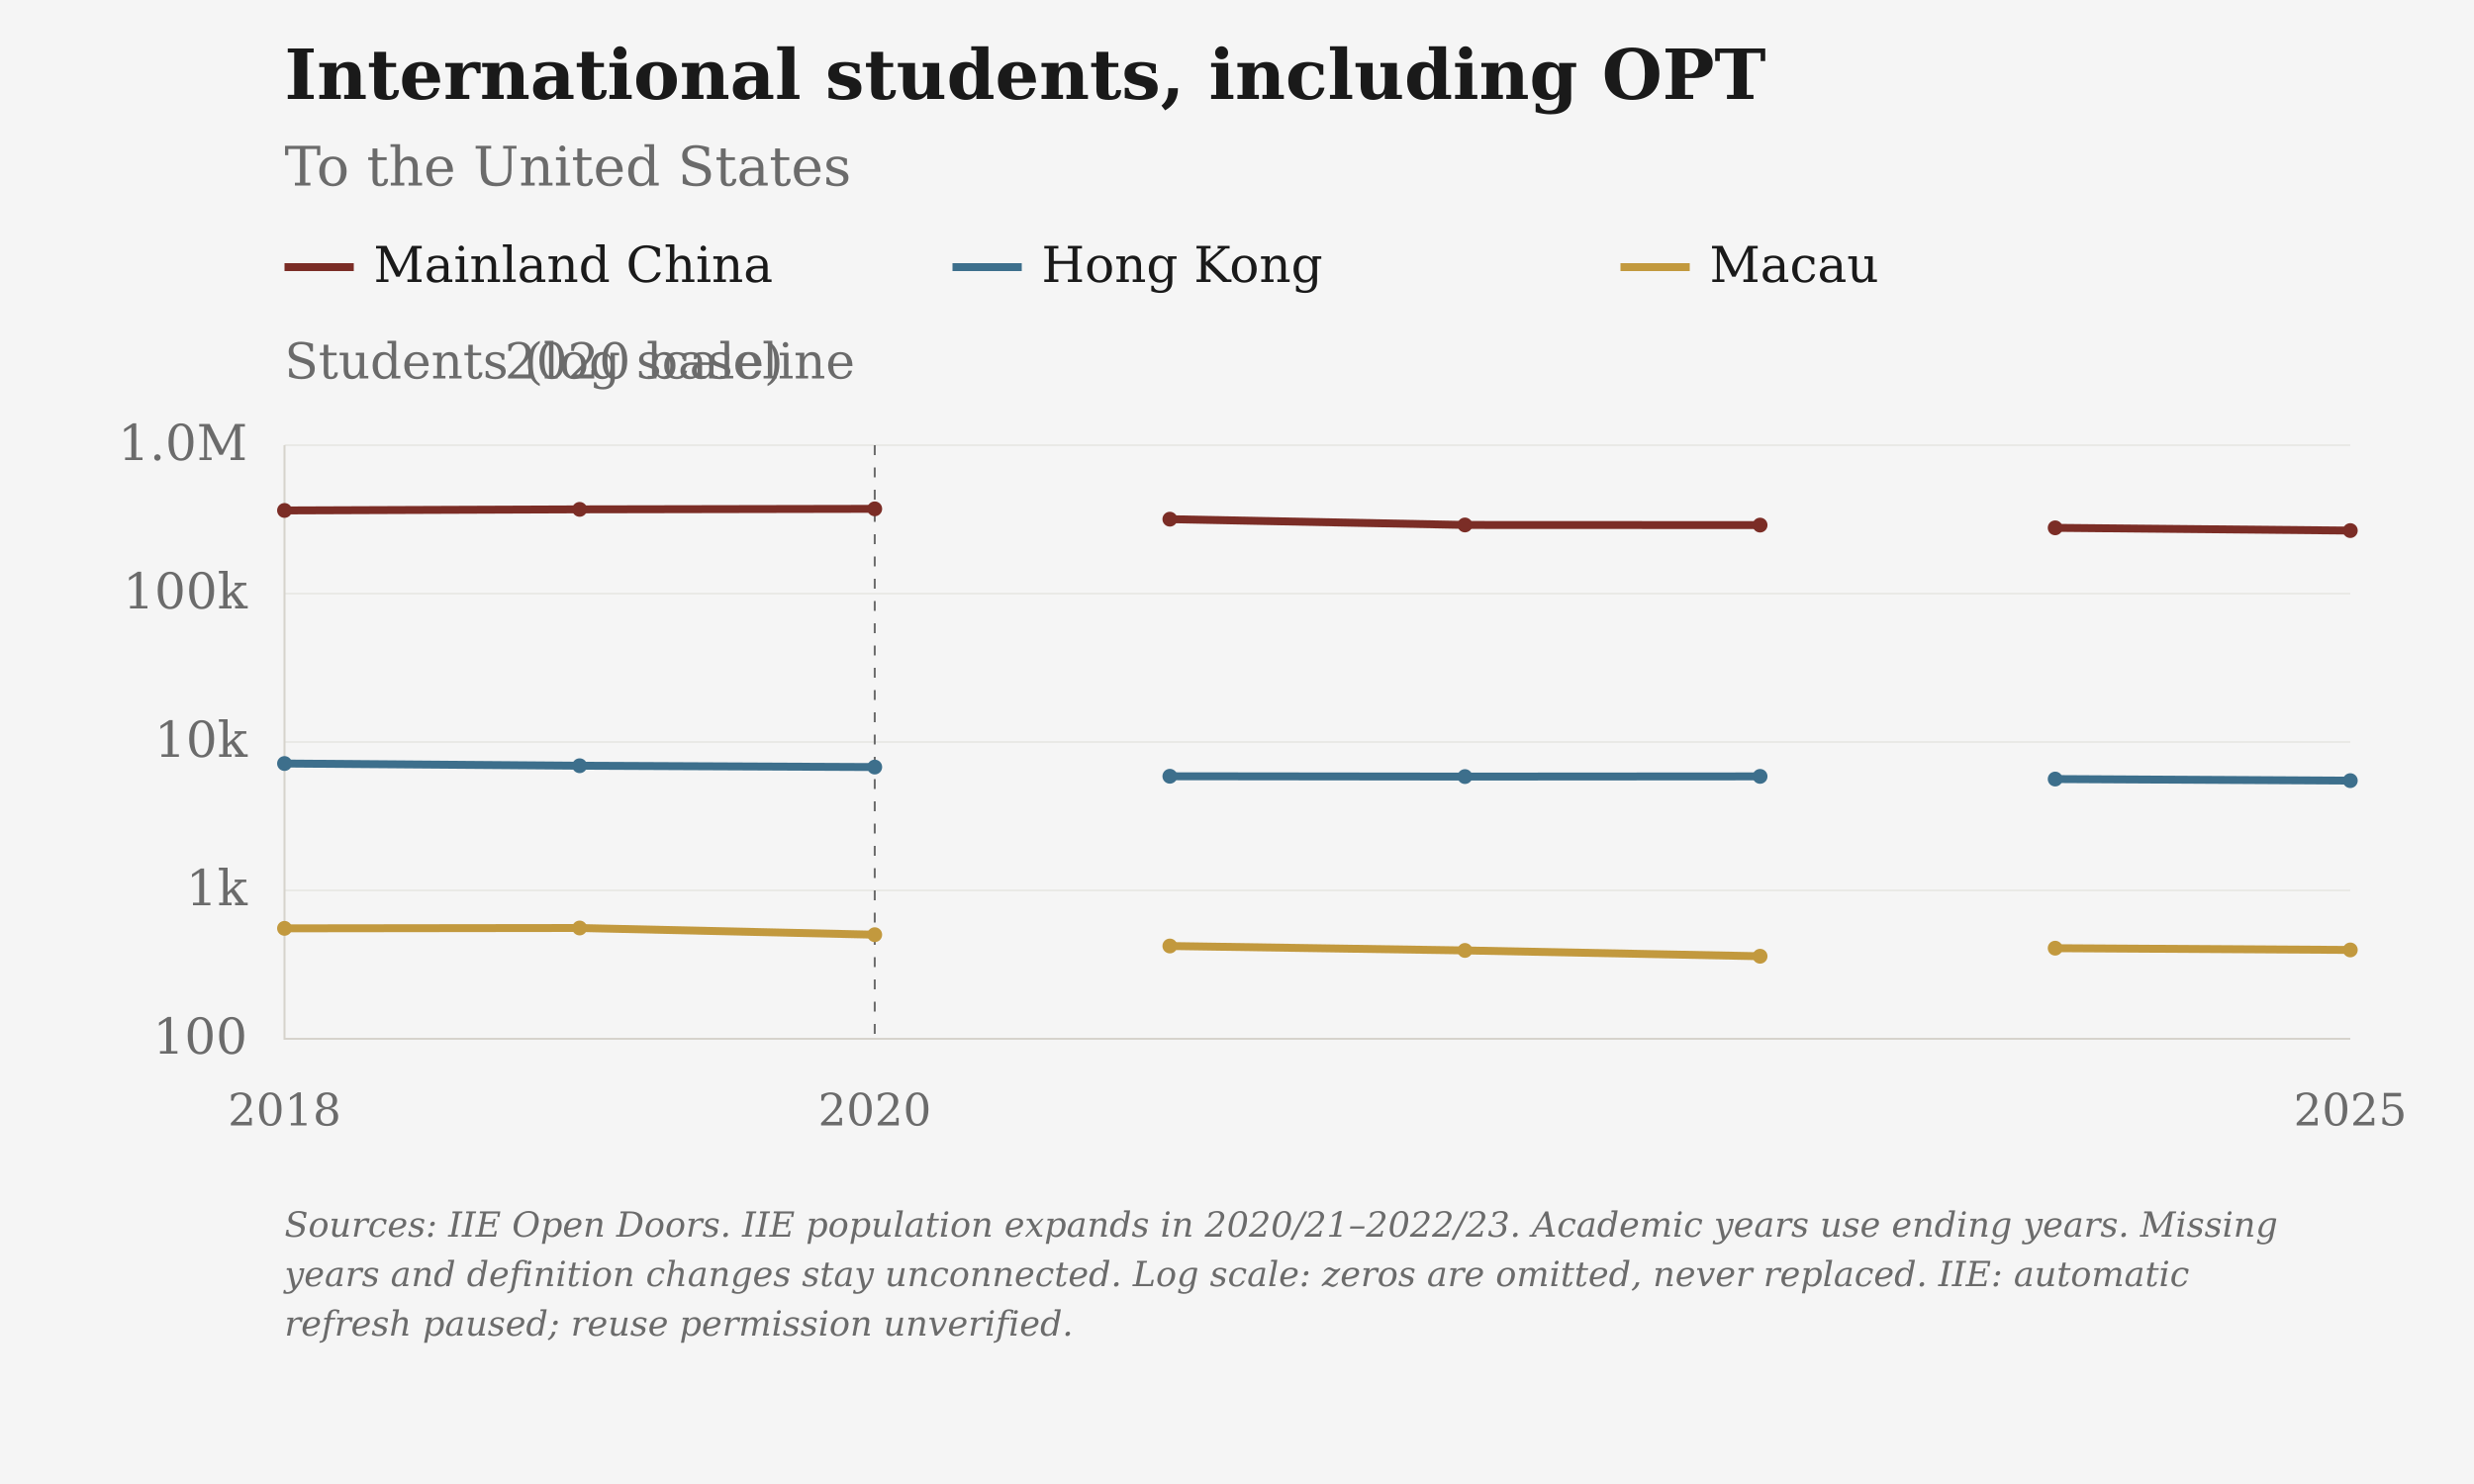
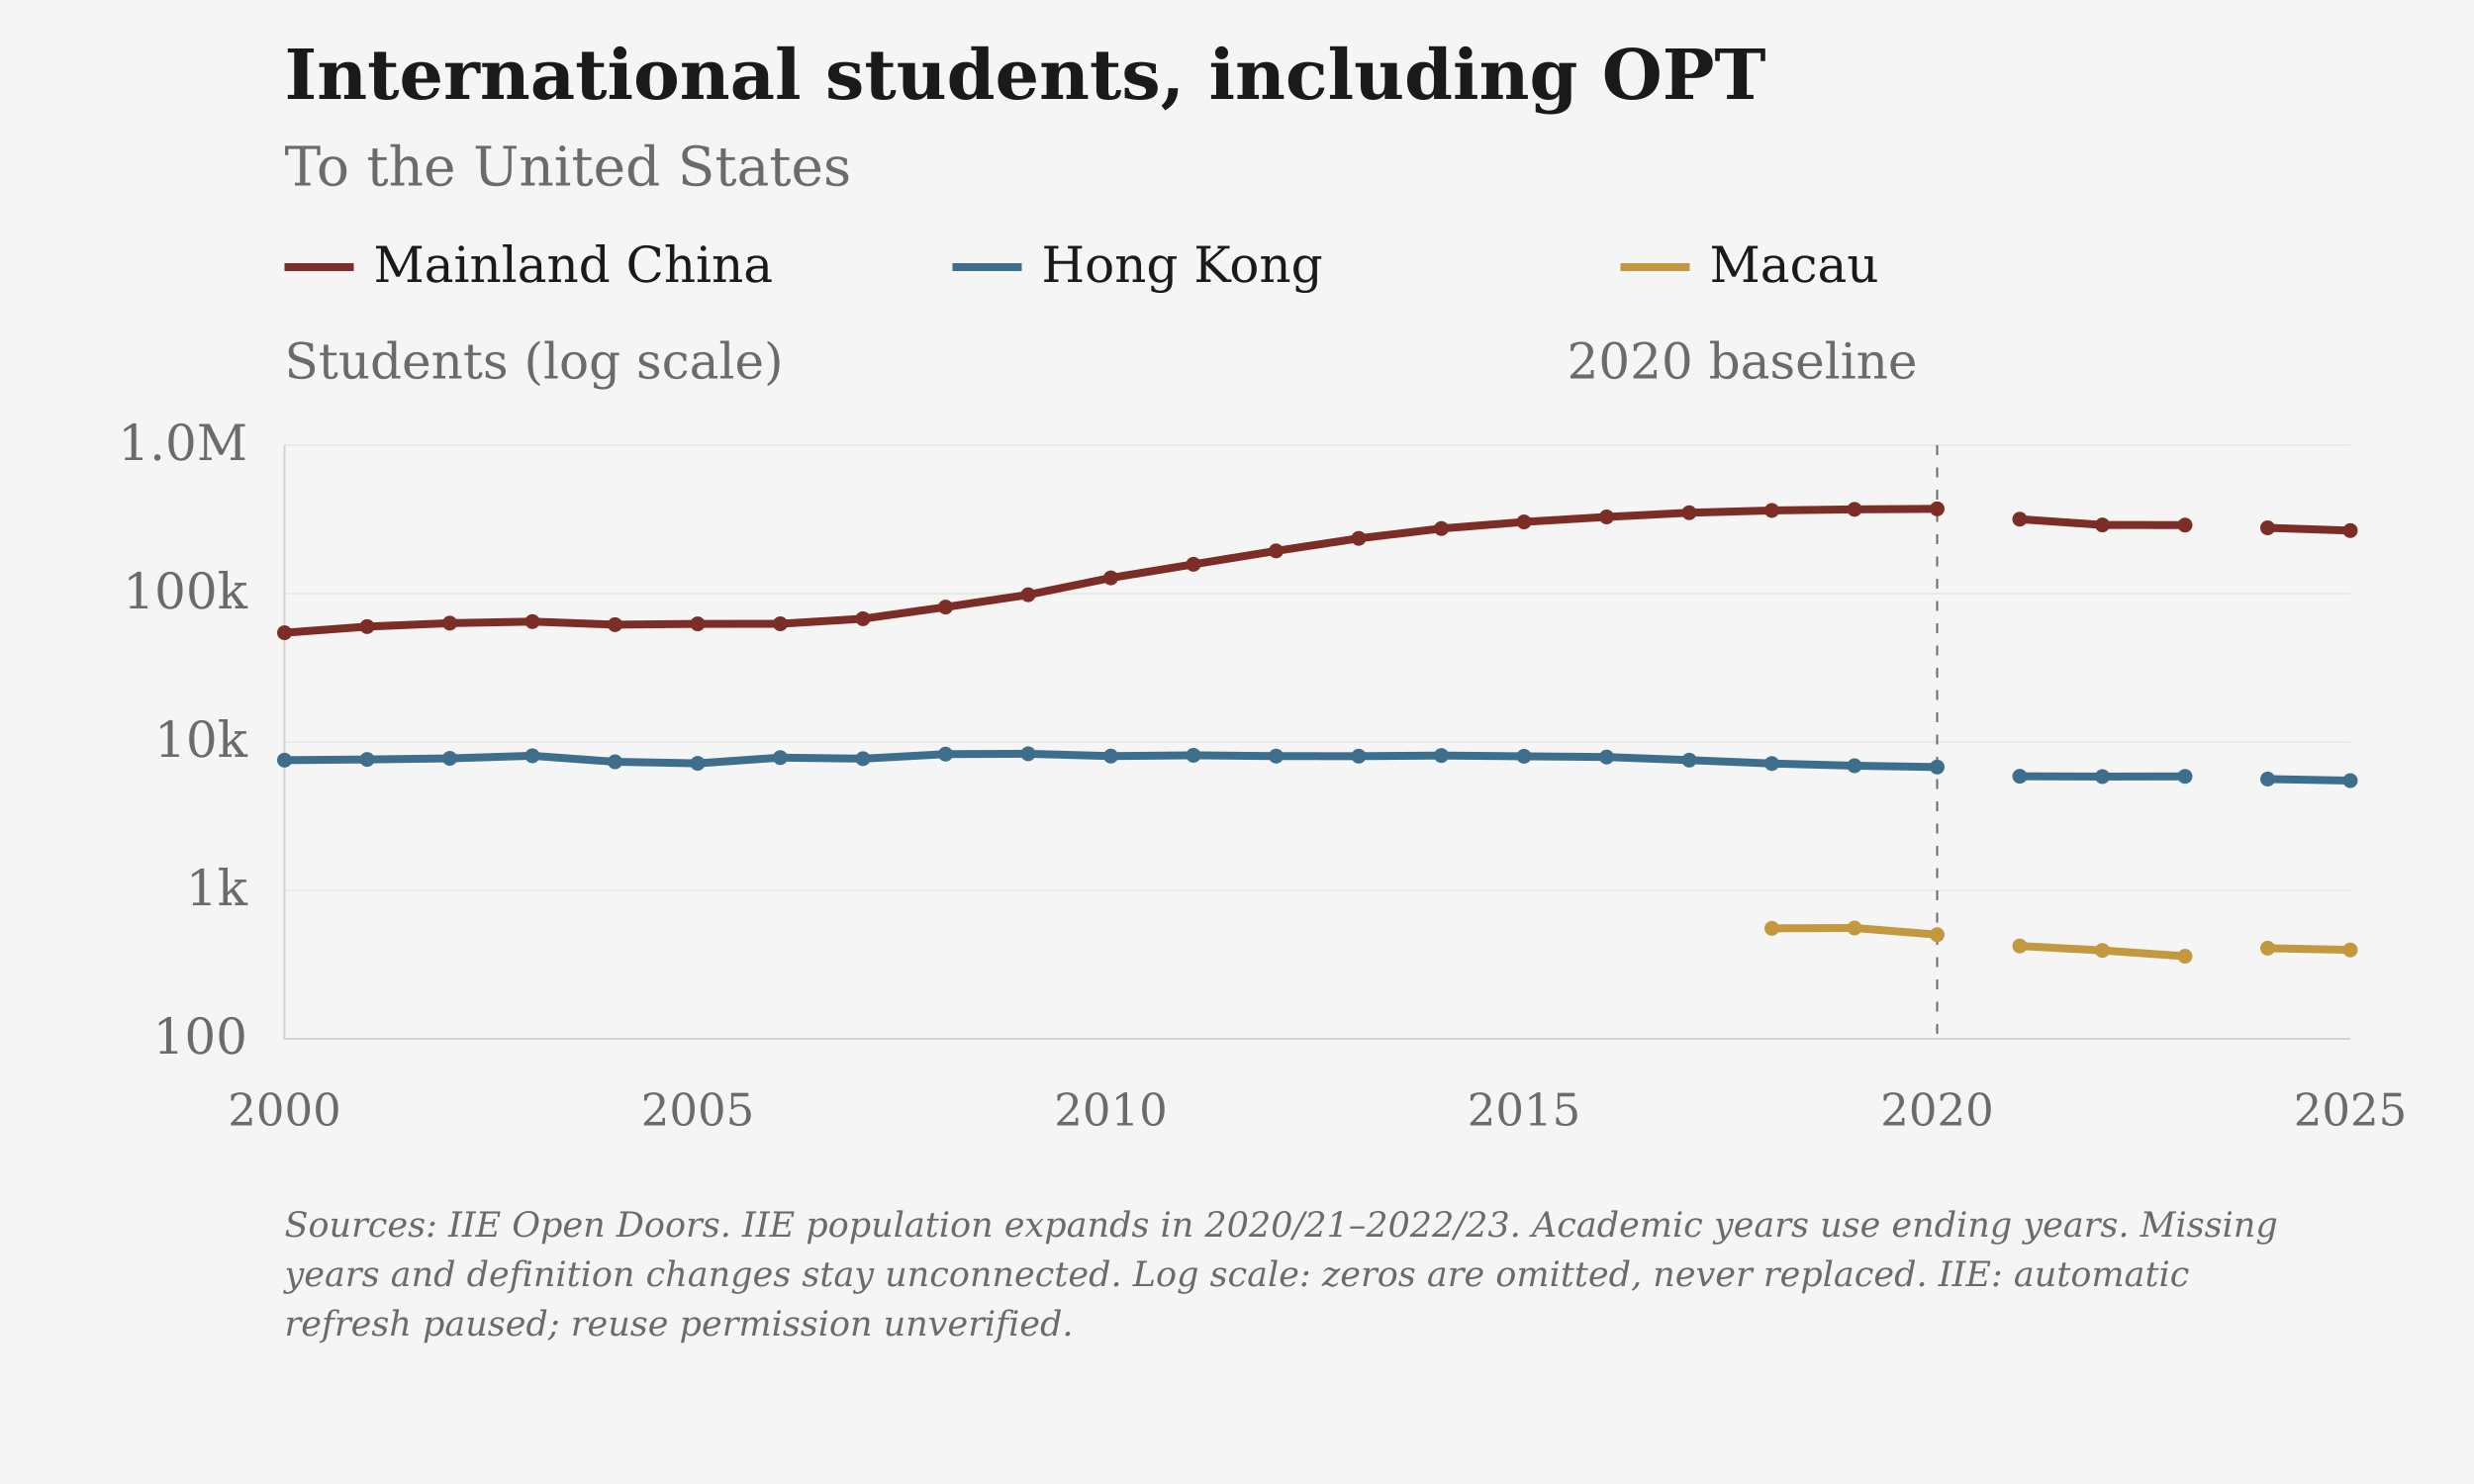
<svg xmlns="http://www.w3.org/2000/svg" viewBox="0 0 1000 600" role="img" aria-label="International students, including OPT: To the United States">
  <rect class="chart-background" width="1000" height="600" fill="#F5F5F5" />
  <g font-family="DejaVu Serif, Georgia, 'Times New Roman', serif" font-size="20" fill="#6B6B6B">
    <text x="115" y="40" font-size="28" font-weight="bold" fill="#1A1A1A">International students, including OPT</text>
    <text x="115" y="75" font-size="22">To the United States</text>
    <path class="legend-swatch" data-geography="CHN" d="M115 108h28" stroke="#7B2D26" stroke-width="3.2" />
    <text x="151" y="114" fill="#1A1A1A">Mainland China</text>
    <path class="legend-swatch" data-geography="HKG" d="M385 108h28" stroke="#3D6F8C" stroke-width="3.2" />
    <text x="421" y="114" fill="#1A1A1A">Hong Kong</text>
    <path class="legend-swatch" data-geography="MAC" d="M655 108h28" stroke="#C2993E" stroke-width="3.2" />
    <text x="691" y="114" fill="#1A1A1A">Macau</text>
    <text x="115" y="153">Students (log scale)</text>
    <path d="M115 420.00H950" stroke="#D6D3CC" stroke-opacity="0.6" stroke-width="0.5" />
    <text x="100" y="426.00" text-anchor="end">100</text>
    <path d="M115 360.00H950" stroke="#D6D3CC" stroke-opacity="0.6" stroke-width="0.5" />
    <text x="100" y="366.00" text-anchor="end">1k</text>
    <path d="M115 300.00H950" stroke="#D6D3CC" stroke-opacity="0.6" stroke-width="0.5" />
    <text x="100" y="306.00" text-anchor="end">10k</text>
    <path d="M115 240.00H950" stroke="#D6D3CC" stroke-opacity="0.6" stroke-width="0.5" />
    <text x="100" y="246.00" text-anchor="end">100k</text>
    <path d="M115 180.00H950" stroke="#D6D3CC" stroke-opacity="0.6" stroke-width="0.5" />
    <text x="100" y="186.00" text-anchor="end">1.0M</text>
-     <text x="115.00" y="455" font-size="18" text-anchor="middle">2018</text>
-     <text x="353.57" y="455" font-size="18" text-anchor="middle">2020</text>
+     <text x="115.00" y="455" font-size="18" text-anchor="middle">2000</text>
+     <text x="282.00" y="455" font-size="18" text-anchor="middle">2005</text>
+     <text x="449.00" y="455" font-size="18" text-anchor="middle">2010</text>
+     <text x="616.00" y="455" font-size="18" text-anchor="middle">2015</text>
+     <text x="783.00" y="455" font-size="18" text-anchor="middle">2020</text>
    <text x="950.00" y="455" font-size="18" text-anchor="middle">2025</text>
    <path d="M115 180V420H950" stroke="#D6D3CC" stroke-width="0.8" fill="none" />
-     <path d="M353.57 180V420" stroke="#6B6B6B" stroke-width="0.8" stroke-dasharray="4 5" />
-     <text x="345.57" y="153" text-anchor="end">2020 baseline</text>
-     <path class="data-line" data-geography="CHN" data-series-id="iie:CHN:USA:international_students" d="M115.00,206.38 L234.29,205.94 L353.57,205.73 M472.86,209.91 L592.14,212.25 L711.43,212.30 M830.71,213.41 L950.00,214.52" fill="none" stroke="#7B2D26" stroke-width="3.2" stroke-linejoin="round" />
-     <circle data-geography="CHN" data-period="2017/18" cx="115.00" cy="206.38" r="3" fill="#7B2D26" />
-     <circle data-geography="CHN" data-period="2018/19" cx="234.29" cy="205.94" r="3" fill="#7B2D26" />
-     <circle data-geography="CHN" data-period="2019/20" cx="353.57" cy="205.73" r="3" fill="#7B2D26" />
-     <circle data-geography="CHN" data-period="2020/21" cx="472.86" cy="209.91" r="3" fill="#7B2D26" />
-     <circle data-geography="CHN" data-period="2021/22" cx="592.14" cy="212.25" r="3" fill="#7B2D26" />
-     <circle data-geography="CHN" data-period="2022/23" cx="711.43" cy="212.30" r="3" fill="#7B2D26" />
-     <circle data-geography="CHN" data-period="2023/24" cx="830.71" cy="213.41" r="3" fill="#7B2D26" />
+     <path d="M783.00 180V420" stroke="#6B6B6B" stroke-width="0.8" stroke-dasharray="4 5" />
+     <text x="775.00" y="153" text-anchor="end">2020 baseline</text>
+     <path class="data-line" data-geography="CHN" data-series-id="iie:CHN:USA:international_students" d="M115.00,255.83 L148.40,253.34 L181.80,251.95 L215.20,251.32 L248.60,252.56 L282.00,252.24 L315.40,252.21 L348.80,250.16 L382.20,245.45 L415.60,240.46 L449.00,233.64 L482.40,228.15 L515.80,222.73 L549.20,217.67 L582.60,213.69 L616.00,211.02 L649.40,209.00 L682.80,207.30 L716.20,206.38 L749.60,205.94 L783.00,205.73 M816.40,209.91 L849.80,212.25 L883.20,212.30 M916.60,213.41 L950.00,214.52" fill="none" stroke="#7B2D26" stroke-width="3.2" stroke-linejoin="round" />
+     <circle data-geography="CHN" data-period="1999/00" cx="115.00" cy="255.83" r="3" fill="#7B2D26" />
+     <circle data-geography="CHN" data-period="2000/01" cx="148.40" cy="253.34" r="3" fill="#7B2D26" />
+     <circle data-geography="CHN" data-period="2001/02" cx="181.80" cy="251.95" r="3" fill="#7B2D26" />
+     <circle data-geography="CHN" data-period="2002/03" cx="215.20" cy="251.32" r="3" fill="#7B2D26" />
+     <circle data-geography="CHN" data-period="2003/04" cx="248.60" cy="252.56" r="3" fill="#7B2D26" />
+     <circle data-geography="CHN" data-period="2004/05" cx="282.00" cy="252.24" r="3" fill="#7B2D26" />
+     <circle data-geography="CHN" data-period="2005/06" cx="315.40" cy="252.21" r="3" fill="#7B2D26" />
+     <circle data-geography="CHN" data-period="2006/07" cx="348.80" cy="250.16" r="3" fill="#7B2D26" />
+     <circle data-geography="CHN" data-period="2007/08" cx="382.20" cy="245.45" r="3" fill="#7B2D26" />
+     <circle data-geography="CHN" data-period="2008/09" cx="415.60" cy="240.46" r="3" fill="#7B2D26" />
+     <circle data-geography="CHN" data-period="2009/10" cx="449.00" cy="233.64" r="3" fill="#7B2D26" />
+     <circle data-geography="CHN" data-period="2010/11" cx="482.40" cy="228.15" r="3" fill="#7B2D26" />
+     <circle data-geography="CHN" data-period="2011/12" cx="515.80" cy="222.73" r="3" fill="#7B2D26" />
+     <circle data-geography="CHN" data-period="2012/13" cx="549.20" cy="217.67" r="3" fill="#7B2D26" />
+     <circle data-geography="CHN" data-period="2013/14" cx="582.60" cy="213.69" r="3" fill="#7B2D26" />
+     <circle data-geography="CHN" data-period="2014/15" cx="616.00" cy="211.02" r="3" fill="#7B2D26" />
+     <circle data-geography="CHN" data-period="2015/16" cx="649.40" cy="209.00" r="3" fill="#7B2D26" />
+     <circle data-geography="CHN" data-period="2016/17" cx="682.80" cy="207.30" r="3" fill="#7B2D26" />
+     <circle data-geography="CHN" data-period="2017/18" cx="716.20" cy="206.38" r="3" fill="#7B2D26" />
+     <circle data-geography="CHN" data-period="2018/19" cx="749.60" cy="205.94" r="3" fill="#7B2D26" />
+     <circle data-geography="CHN" data-period="2019/20" cx="783.00" cy="205.73" r="3" fill="#7B2D26" />
+     <circle data-geography="CHN" data-period="2020/21" cx="816.40" cy="209.91" r="3" fill="#7B2D26" />
+     <circle data-geography="CHN" data-period="2021/22" cx="849.80" cy="212.25" r="3" fill="#7B2D26" />
+     <circle data-geography="CHN" data-period="2022/23" cx="883.20" cy="212.30" r="3" fill="#7B2D26" />
+     <circle data-geography="CHN" data-period="2023/24" cx="916.60" cy="213.41" r="3" fill="#7B2D26" />
    <circle data-geography="CHN" data-period="2024/25" cx="950.00" cy="214.52" r="3" fill="#7B2D26" />
-     <path class="data-line" data-geography="HKG" data-series-id="iie:HKG:USA:international_students" d="M115.00,308.70 L234.29,309.60 L353.57,310.13 M472.86,313.85 L592.14,313.98 L711.43,313.90 M830.71,314.98 L950.00,315.62" fill="none" stroke="#3D6F8C" stroke-width="3.2" stroke-linejoin="round" />
-     <circle data-geography="HKG" data-period="2017/18" cx="115.00" cy="308.70" r="3" fill="#3D6F8C" />
-     <circle data-geography="HKG" data-period="2018/19" cx="234.29" cy="309.60" r="3" fill="#3D6F8C" />
-     <circle data-geography="HKG" data-period="2019/20" cx="353.57" cy="310.13" r="3" fill="#3D6F8C" />
-     <circle data-geography="HKG" data-period="2020/21" cx="472.86" cy="313.85" r="3" fill="#3D6F8C" />
-     <circle data-geography="HKG" data-period="2021/22" cx="592.14" cy="313.98" r="3" fill="#3D6F8C" />
-     <circle data-geography="HKG" data-period="2022/23" cx="711.43" cy="313.90" r="3" fill="#3D6F8C" />
-     <circle data-geography="HKG" data-period="2023/24" cx="830.71" cy="314.98" r="3" fill="#3D6F8C" />
+     <path class="data-line" data-geography="HKG" data-series-id="iie:HKG:USA:international_students" d="M115.00,307.34 L148.40,307.06 L181.80,306.62 L215.20,305.57 L248.60,308.01 L282.00,308.63 L315.40,306.31 L348.80,306.74 L382.20,304.90 L415.60,304.76 L449.00,305.70 L482.40,305.38 L515.80,305.71 L549.20,305.73 L582.60,305.48 L616.00,305.78 L649.40,306.07 L682.80,307.33 L716.20,308.70 L749.60,309.60 L783.00,310.13 M816.40,313.85 L849.80,313.98 L883.20,313.90 M916.60,314.98 L950.00,315.62" fill="none" stroke="#3D6F8C" stroke-width="3.2" stroke-linejoin="round" />
+     <circle data-geography="HKG" data-period="1999/00" cx="115.00" cy="307.34" r="3" fill="#3D6F8C" />
+     <circle data-geography="HKG" data-period="2000/01" cx="148.40" cy="307.06" r="3" fill="#3D6F8C" />
+     <circle data-geography="HKG" data-period="2001/02" cx="181.80" cy="306.62" r="3" fill="#3D6F8C" />
+     <circle data-geography="HKG" data-period="2002/03" cx="215.20" cy="305.57" r="3" fill="#3D6F8C" />
+     <circle data-geography="HKG" data-period="2003/04" cx="248.60" cy="308.01" r="3" fill="#3D6F8C" />
+     <circle data-geography="HKG" data-period="2004/05" cx="282.00" cy="308.63" r="3" fill="#3D6F8C" />
+     <circle data-geography="HKG" data-period="2005/06" cx="315.40" cy="306.31" r="3" fill="#3D6F8C" />
+     <circle data-geography="HKG" data-period="2006/07" cx="348.80" cy="306.74" r="3" fill="#3D6F8C" />
+     <circle data-geography="HKG" data-period="2007/08" cx="382.20" cy="304.90" r="3" fill="#3D6F8C" />
+     <circle data-geography="HKG" data-period="2008/09" cx="415.60" cy="304.76" r="3" fill="#3D6F8C" />
+     <circle data-geography="HKG" data-period="2009/10" cx="449.00" cy="305.70" r="3" fill="#3D6F8C" />
+     <circle data-geography="HKG" data-period="2010/11" cx="482.40" cy="305.38" r="3" fill="#3D6F8C" />
+     <circle data-geography="HKG" data-period="2011/12" cx="515.80" cy="305.71" r="3" fill="#3D6F8C" />
+     <circle data-geography="HKG" data-period="2012/13" cx="549.20" cy="305.73" r="3" fill="#3D6F8C" />
+     <circle data-geography="HKG" data-period="2013/14" cx="582.60" cy="305.48" r="3" fill="#3D6F8C" />
+     <circle data-geography="HKG" data-period="2014/15" cx="616.00" cy="305.78" r="3" fill="#3D6F8C" />
+     <circle data-geography="HKG" data-period="2015/16" cx="649.40" cy="306.07" r="3" fill="#3D6F8C" />
+     <circle data-geography="HKG" data-period="2016/17" cx="682.80" cy="307.33" r="3" fill="#3D6F8C" />
+     <circle data-geography="HKG" data-period="2017/18" cx="716.20" cy="308.70" r="3" fill="#3D6F8C" />
+     <circle data-geography="HKG" data-period="2018/19" cx="749.60" cy="309.60" r="3" fill="#3D6F8C" />
+     <circle data-geography="HKG" data-period="2019/20" cx="783.00" cy="310.13" r="3" fill="#3D6F8C" />
+     <circle data-geography="HKG" data-period="2020/21" cx="816.40" cy="313.85" r="3" fill="#3D6F8C" />
+     <circle data-geography="HKG" data-period="2021/22" cx="849.80" cy="313.98" r="3" fill="#3D6F8C" />
+     <circle data-geography="HKG" data-period="2022/23" cx="883.20" cy="313.90" r="3" fill="#3D6F8C" />
+     <circle data-geography="HKG" data-period="2023/24" cx="916.60" cy="314.98" r="3" fill="#3D6F8C" />
    <circle data-geography="HKG" data-period="2024/25" cx="950.00" cy="315.62" r="3" fill="#3D6F8C" />
-     <path class="data-line" data-geography="MAC" data-series-id="iie:MAC:USA:international_students" d="M115.00,375.34 L234.29,375.20 L353.57,377.91 M472.86,382.48 L592.14,384.27 L711.43,386.62 M830.71,383.36 L950.00,384.07" fill="none" stroke="#C2993E" stroke-width="3.2" stroke-linejoin="round" />
-     <circle data-geography="MAC" data-period="2017/18" cx="115.00" cy="375.34" r="3" fill="#C2993E" />
-     <circle data-geography="MAC" data-period="2018/19" cx="234.29" cy="375.20" r="3" fill="#C2993E" />
-     <circle data-geography="MAC" data-period="2019/20" cx="353.57" cy="377.91" r="3" fill="#C2993E" />
-     <circle data-geography="MAC" data-period="2020/21" cx="472.86" cy="382.48" r="3" fill="#C2993E" />
-     <circle data-geography="MAC" data-period="2021/22" cx="592.14" cy="384.27" r="3" fill="#C2993E" />
-     <circle data-geography="MAC" data-period="2022/23" cx="711.43" cy="386.62" r="3" fill="#C2993E" />
-     <circle data-geography="MAC" data-period="2023/24" cx="830.71" cy="383.36" r="3" fill="#C2993E" />
+     <path class="data-line" data-geography="MAC" data-series-id="iie:MAC:USA:international_students" d="M716.20,375.34 L749.60,375.20 L783.00,377.91 M816.40,382.48 L849.80,384.27 L883.20,386.62 M916.60,383.36 L950.00,384.07" fill="none" stroke="#C2993E" stroke-width="3.2" stroke-linejoin="round" />
+     <circle data-geography="MAC" data-period="2017/18" cx="716.20" cy="375.34" r="3" fill="#C2993E" />
+     <circle data-geography="MAC" data-period="2018/19" cx="749.60" cy="375.20" r="3" fill="#C2993E" />
+     <circle data-geography="MAC" data-period="2019/20" cx="783.00" cy="377.91" r="3" fill="#C2993E" />
+     <circle data-geography="MAC" data-period="2020/21" cx="816.40" cy="382.48" r="3" fill="#C2993E" />
+     <circle data-geography="MAC" data-period="2021/22" cx="849.80" cy="384.27" r="3" fill="#C2993E" />
+     <circle data-geography="MAC" data-period="2022/23" cx="883.20" cy="386.62" r="3" fill="#C2993E" />
+     <circle data-geography="MAC" data-period="2023/24" cx="916.60" cy="383.36" r="3" fill="#C2993E" />
    <circle data-geography="MAC" data-period="2024/25" cx="950.00" cy="384.07" r="3" fill="#C2993E" />
    <text class="figure-source" x="115" y="500" font-size="14" font-style="italic">Sources: IIE Open Doors. IIE population expands in 2020/21–2022/23. Academic years use ending years. Missing</text>
    <text class="figure-source" x="115" y="520" font-size="14" font-style="italic">years and definition changes stay unconnected. Log scale: zeros are omitted, never replaced. IIE: automatic</text>
    <text class="figure-source" x="115" y="540" font-size="14" font-style="italic">refresh paused; reuse permission unverified.</text>
  </g>
</svg>
